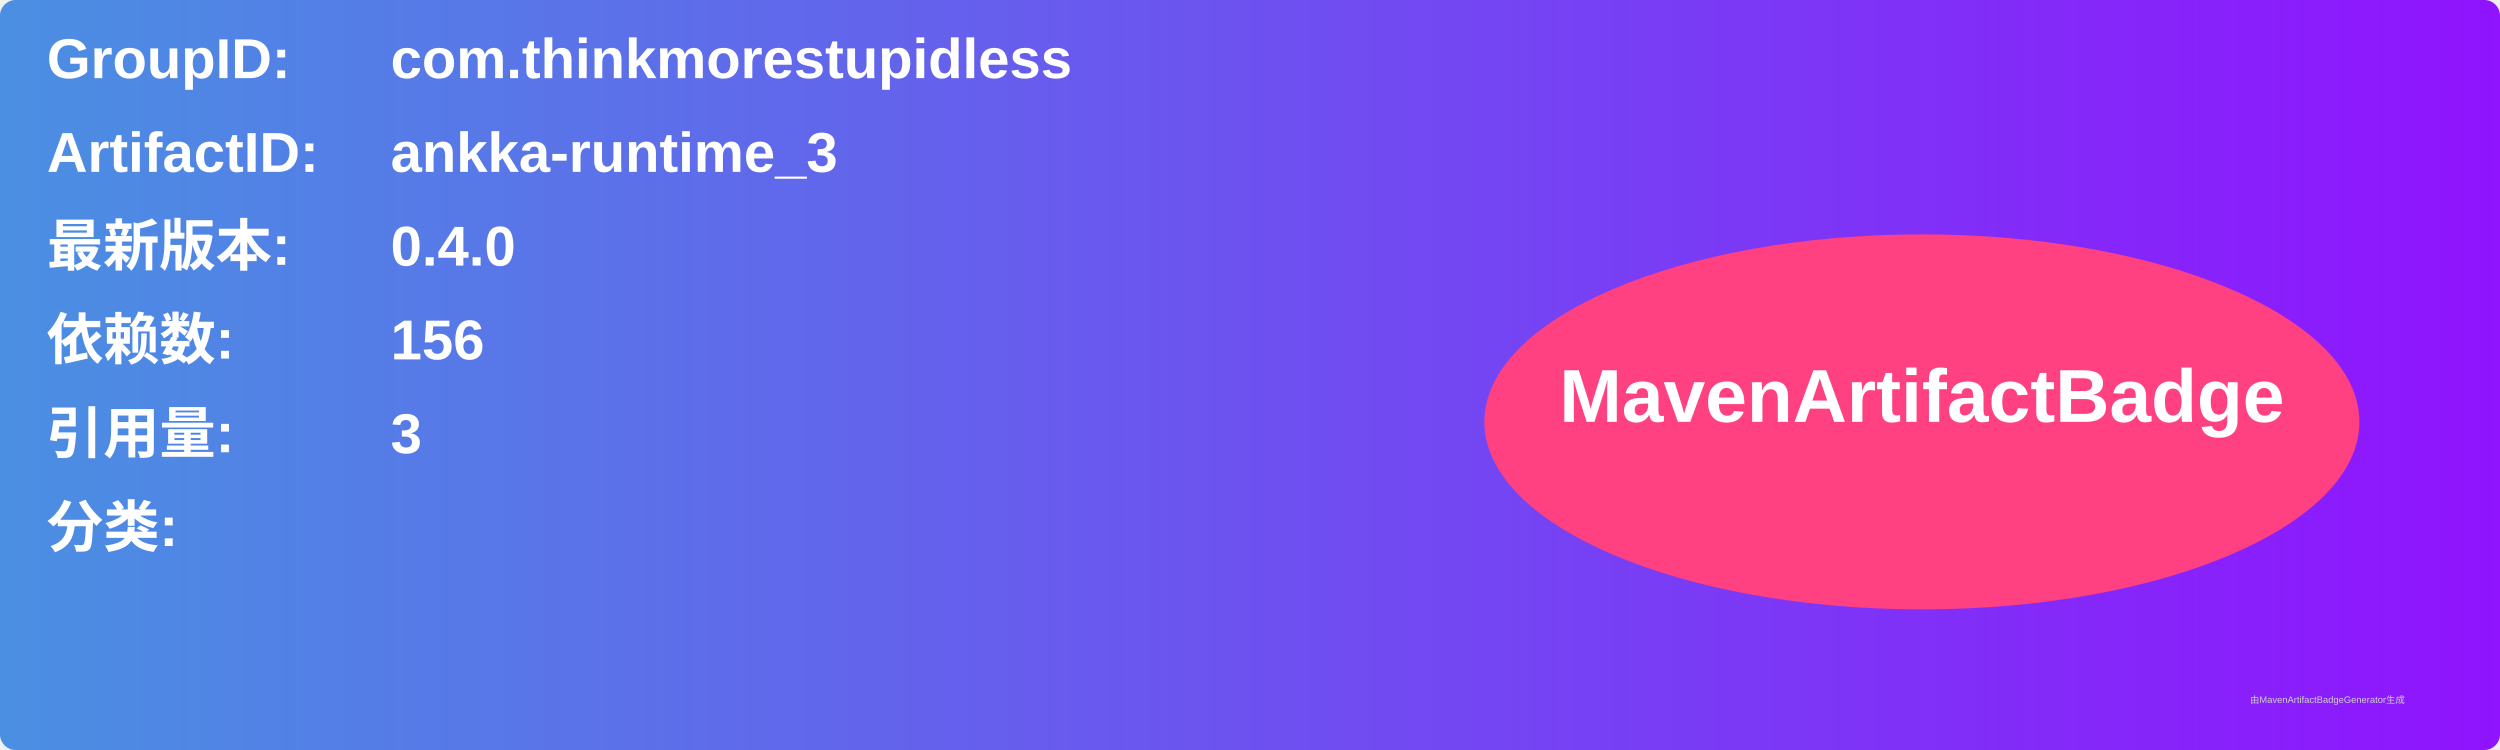
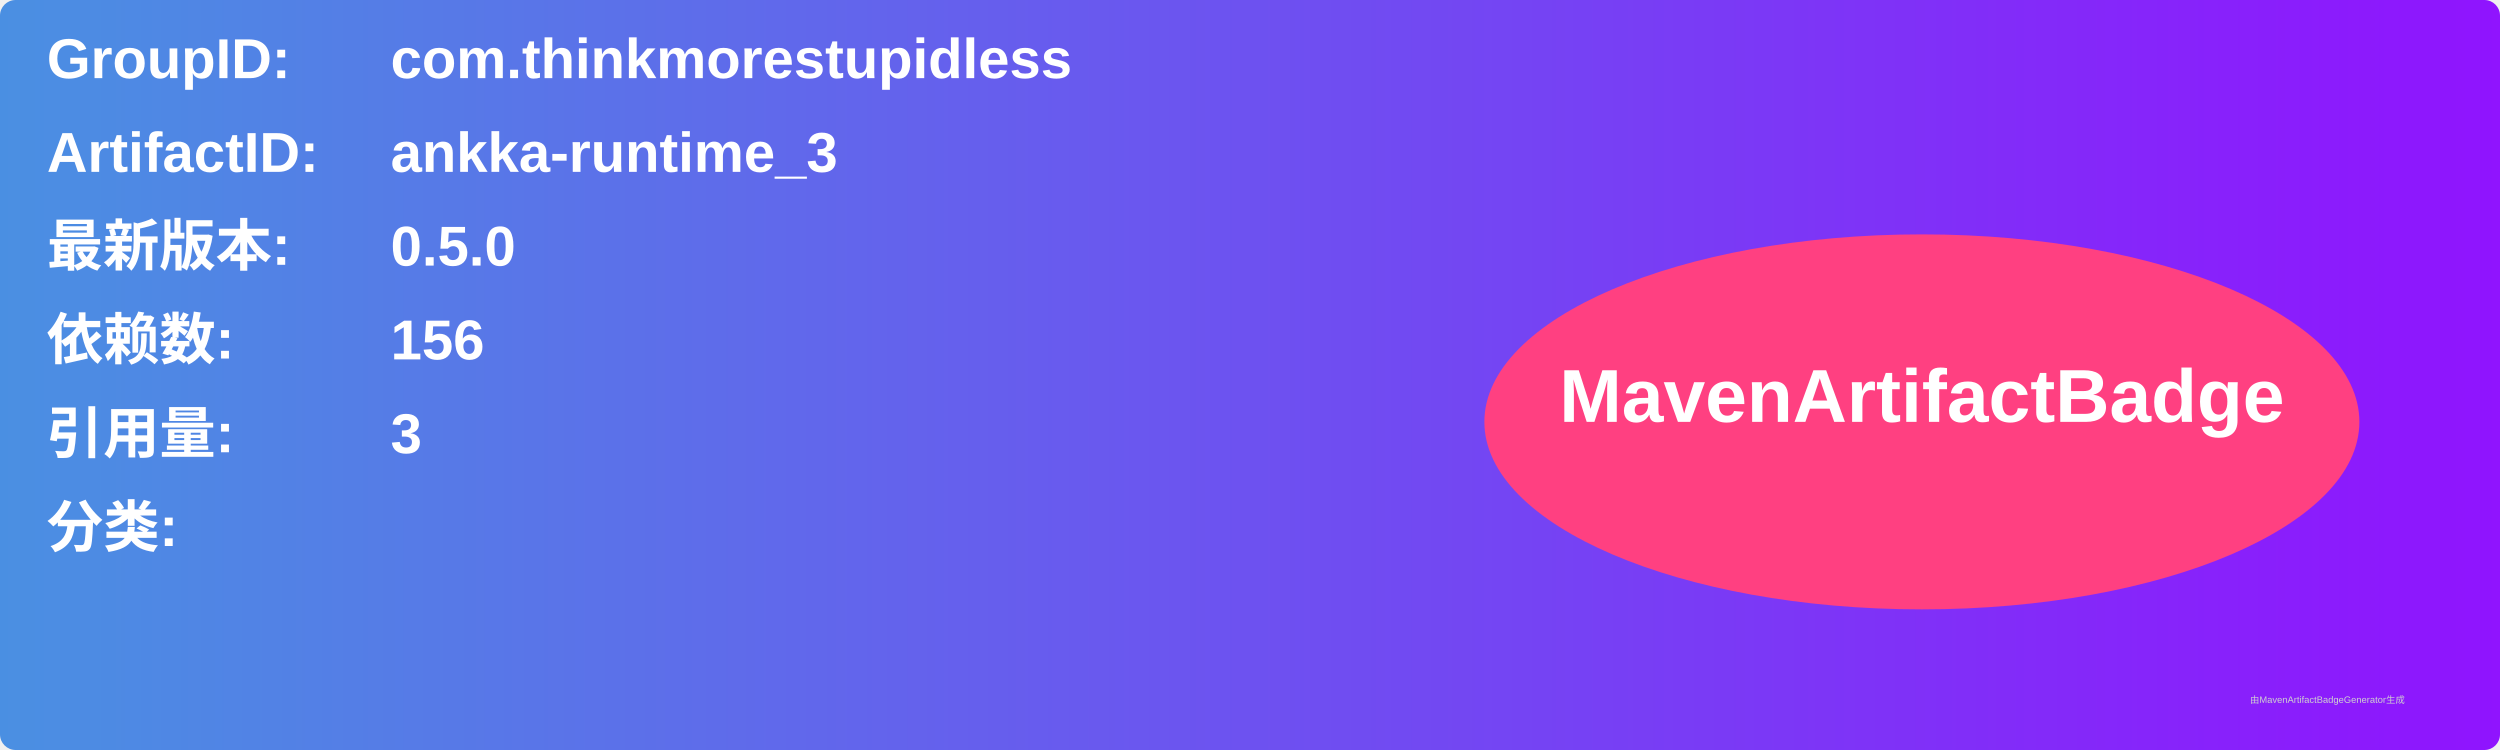
<svg xmlns="http://www.w3.org/2000/svg" width="800" height="240" viewBox="0 0 800 240">
  <linearGradient id="grad" x1="0%" y1="0%" x2="100%" y2="0%">
    <stop offset="0%" stop-color="#4a90e2" />
    <stop offset="100%" stop-color="#9013fe" />
  </linearGradient>
  <rect width="100%" height="100%" rx="5" ry="5" fill="url(#grad)" />
  <g transform="translate(15, 15)">
    <text x="0" y="10" font-family="Arial" font-size="18" fill="white" font-weight="bold" width="260">GroupID:</text>
    <text x="110" y="10" font-family="Arial" font-size="18" fill="white" font-weight="bold" width="460">com.thinkmorestupidless</text>
    <text x="0" y="40" font-family="Arial" font-size="18" fill="white" font-weight="bold" width="260">ArtifactID:</text>
    <text x="110" y="40" font-family="Arial" font-size="18" fill="white" font-weight="bold" width="460">ankka-runtime_3</text>
    <text x="0" y="70" font-family="Arial" font-size="18" fill="white" font-weight="bold">最新版本:</text>
    <text x="110" y="70" font-family="Arial" font-size="18" fill="white" font-weight="bold">
-       <tspan font-weight="bold">0.4.0</tspan>
+       <tspan font-weight="bold">0.5.0</tspan>
    </text>
    <text x="0" y="100" font-family="Arial" font-size="18" fill="white" font-weight="bold">依赖数: </text>
    <text x="110" y="100" font-family="Arial" font-size="18" fill="white">
      <tspan font-weight="bold">156</tspan>
    </text>
    <text x="0" y="130" font-family="Arial" font-size="18" fill="white" font-weight="bold">引用量: </text>
    <text x="110" y="130" font-family="Arial" font-size="18" fill="white">
      <tspan font-weight="bold">3</tspan>
    </text>
    <text x="0" y="160" font-family="Arial" font-size="18" fill="white" font-weight="bold">分类:</text>
    <text x="10" y="190" font-family="Arial" font-size="10" fill="white">
      <tspan font-weight="bold" />
    </text>
    <ellipse cx="600" cy="120" rx="140" ry="60" fill="#ff4081" />
    <text x="600" y="120" text-anchor="middle" font-family="Arial" font-size="24" fill="white" font-weight="bold">MavenArtifactBadge</text>
  </g>
  <text x="720" y="225" font-family="Arial" font-size="3" fill="#d0d0d0">由MavenArtifactBadgeGenerator生成</text>
</svg>
